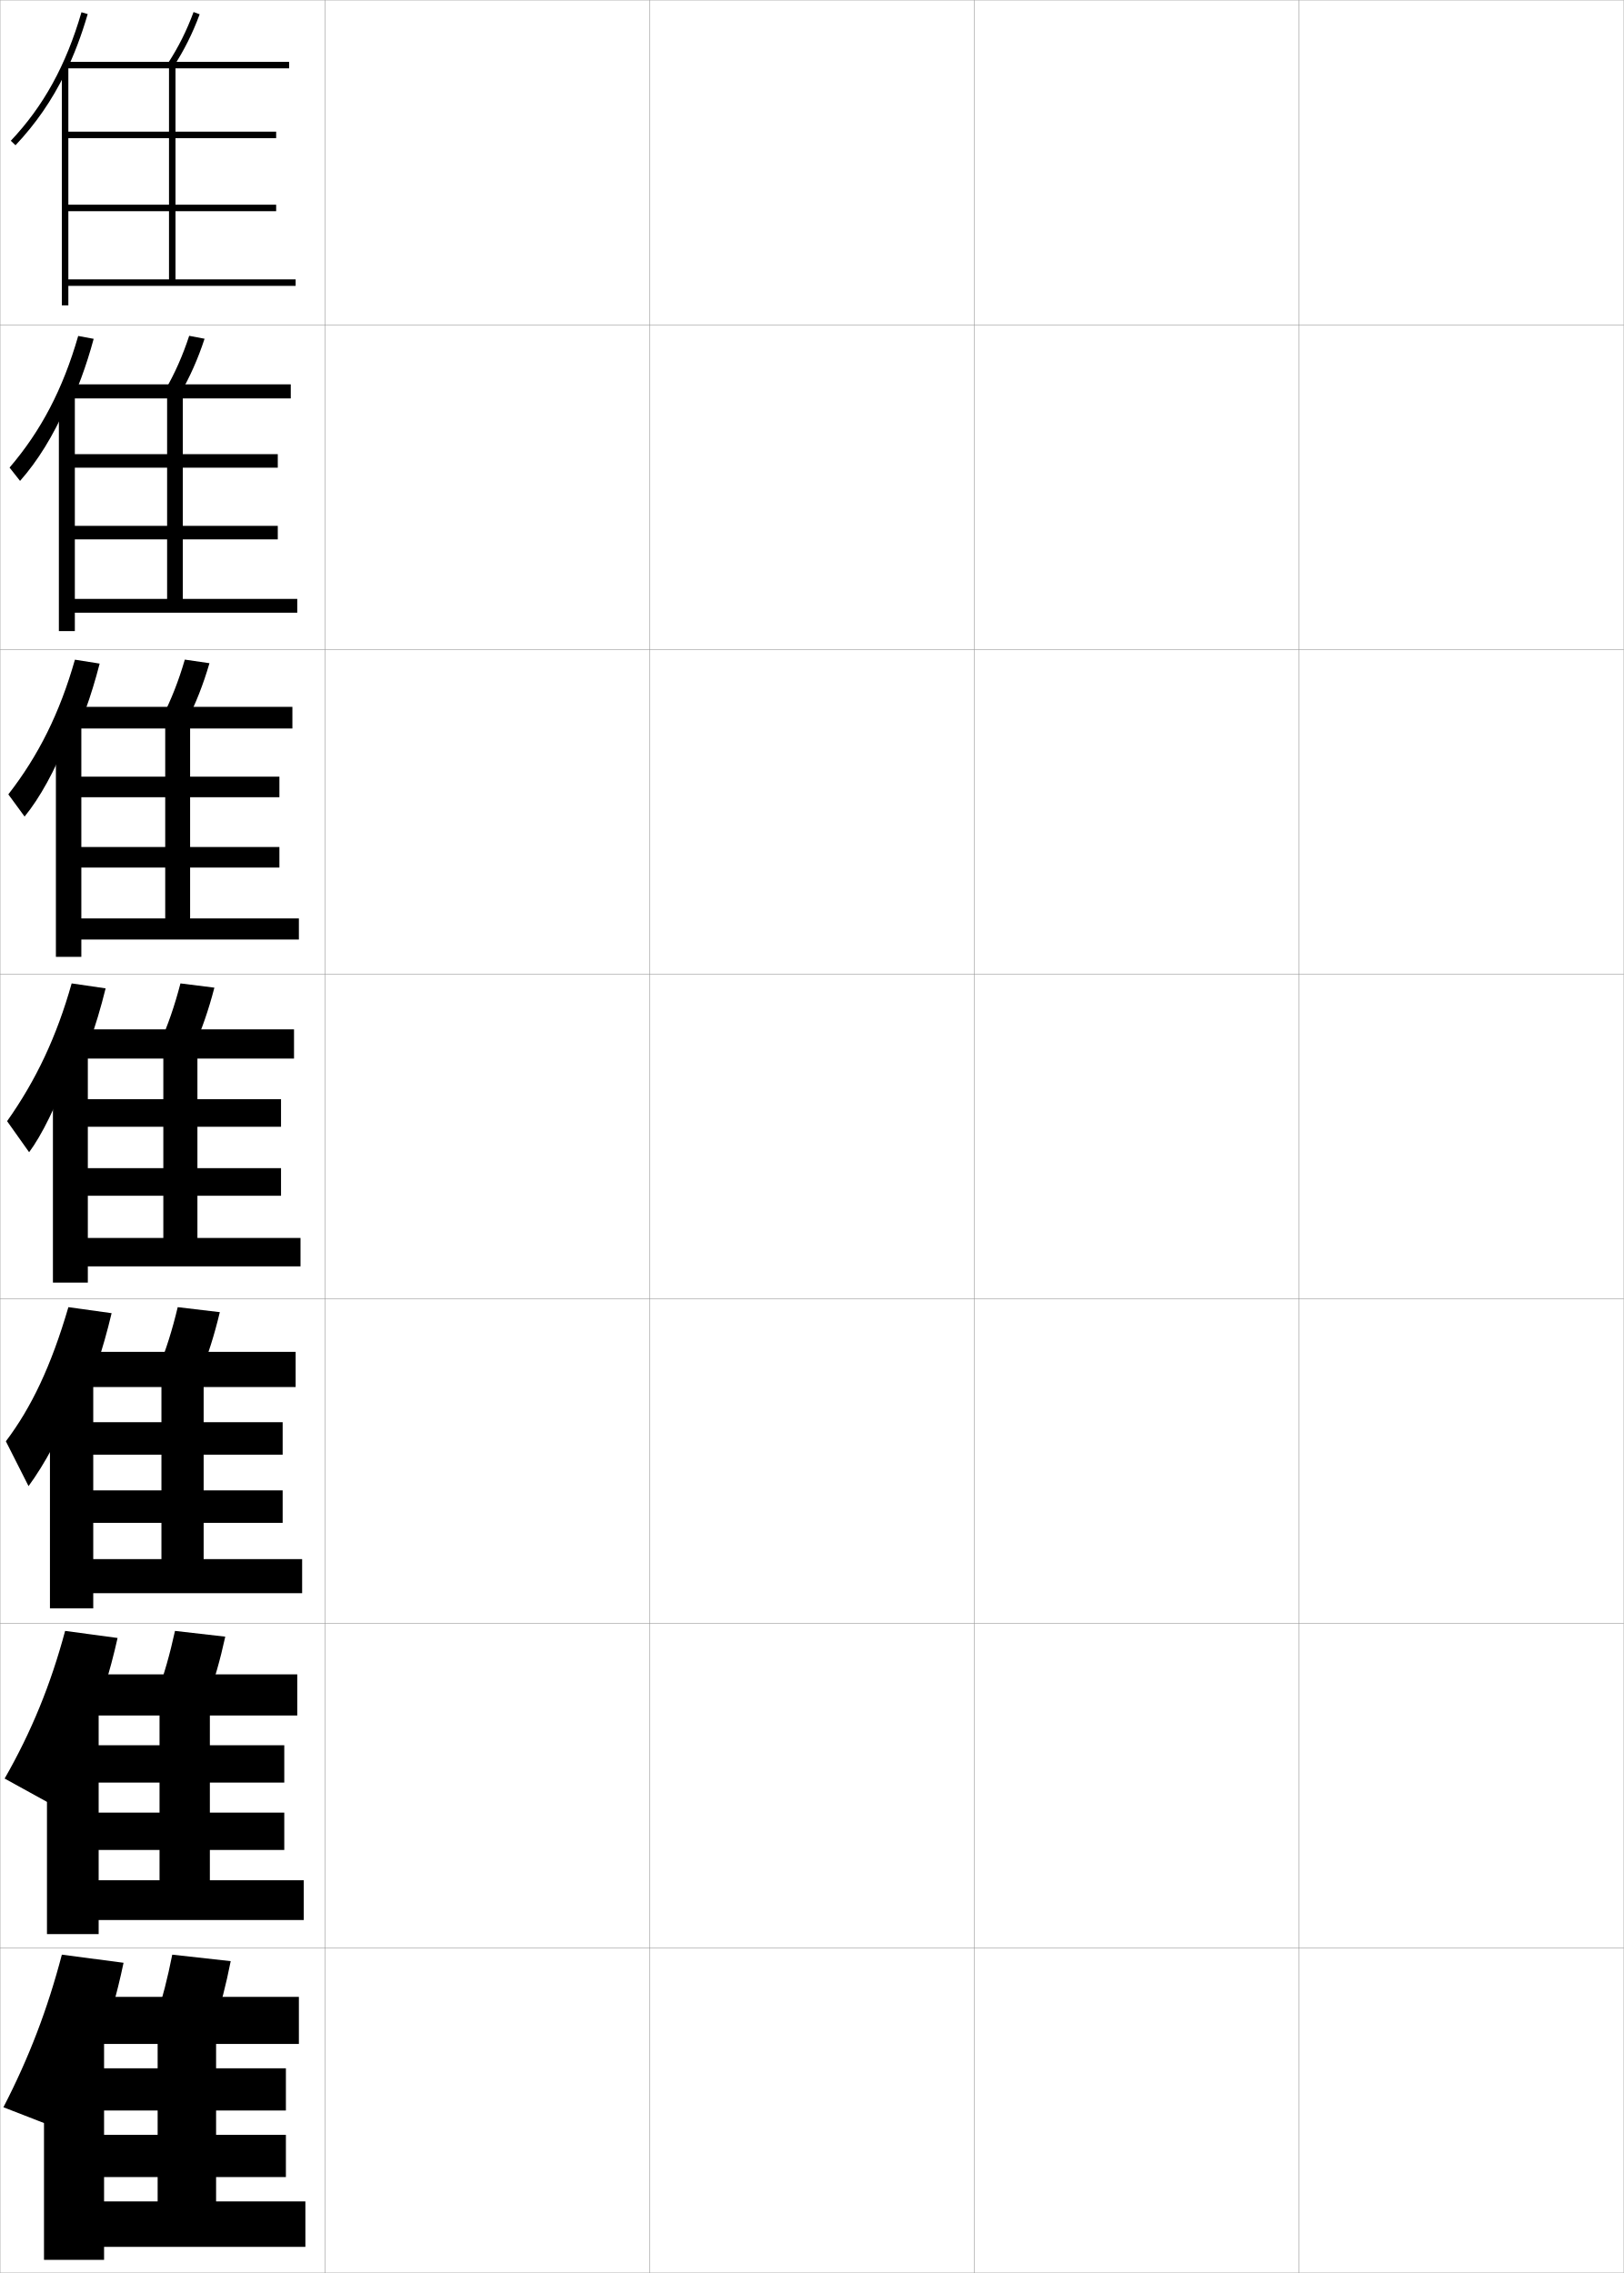
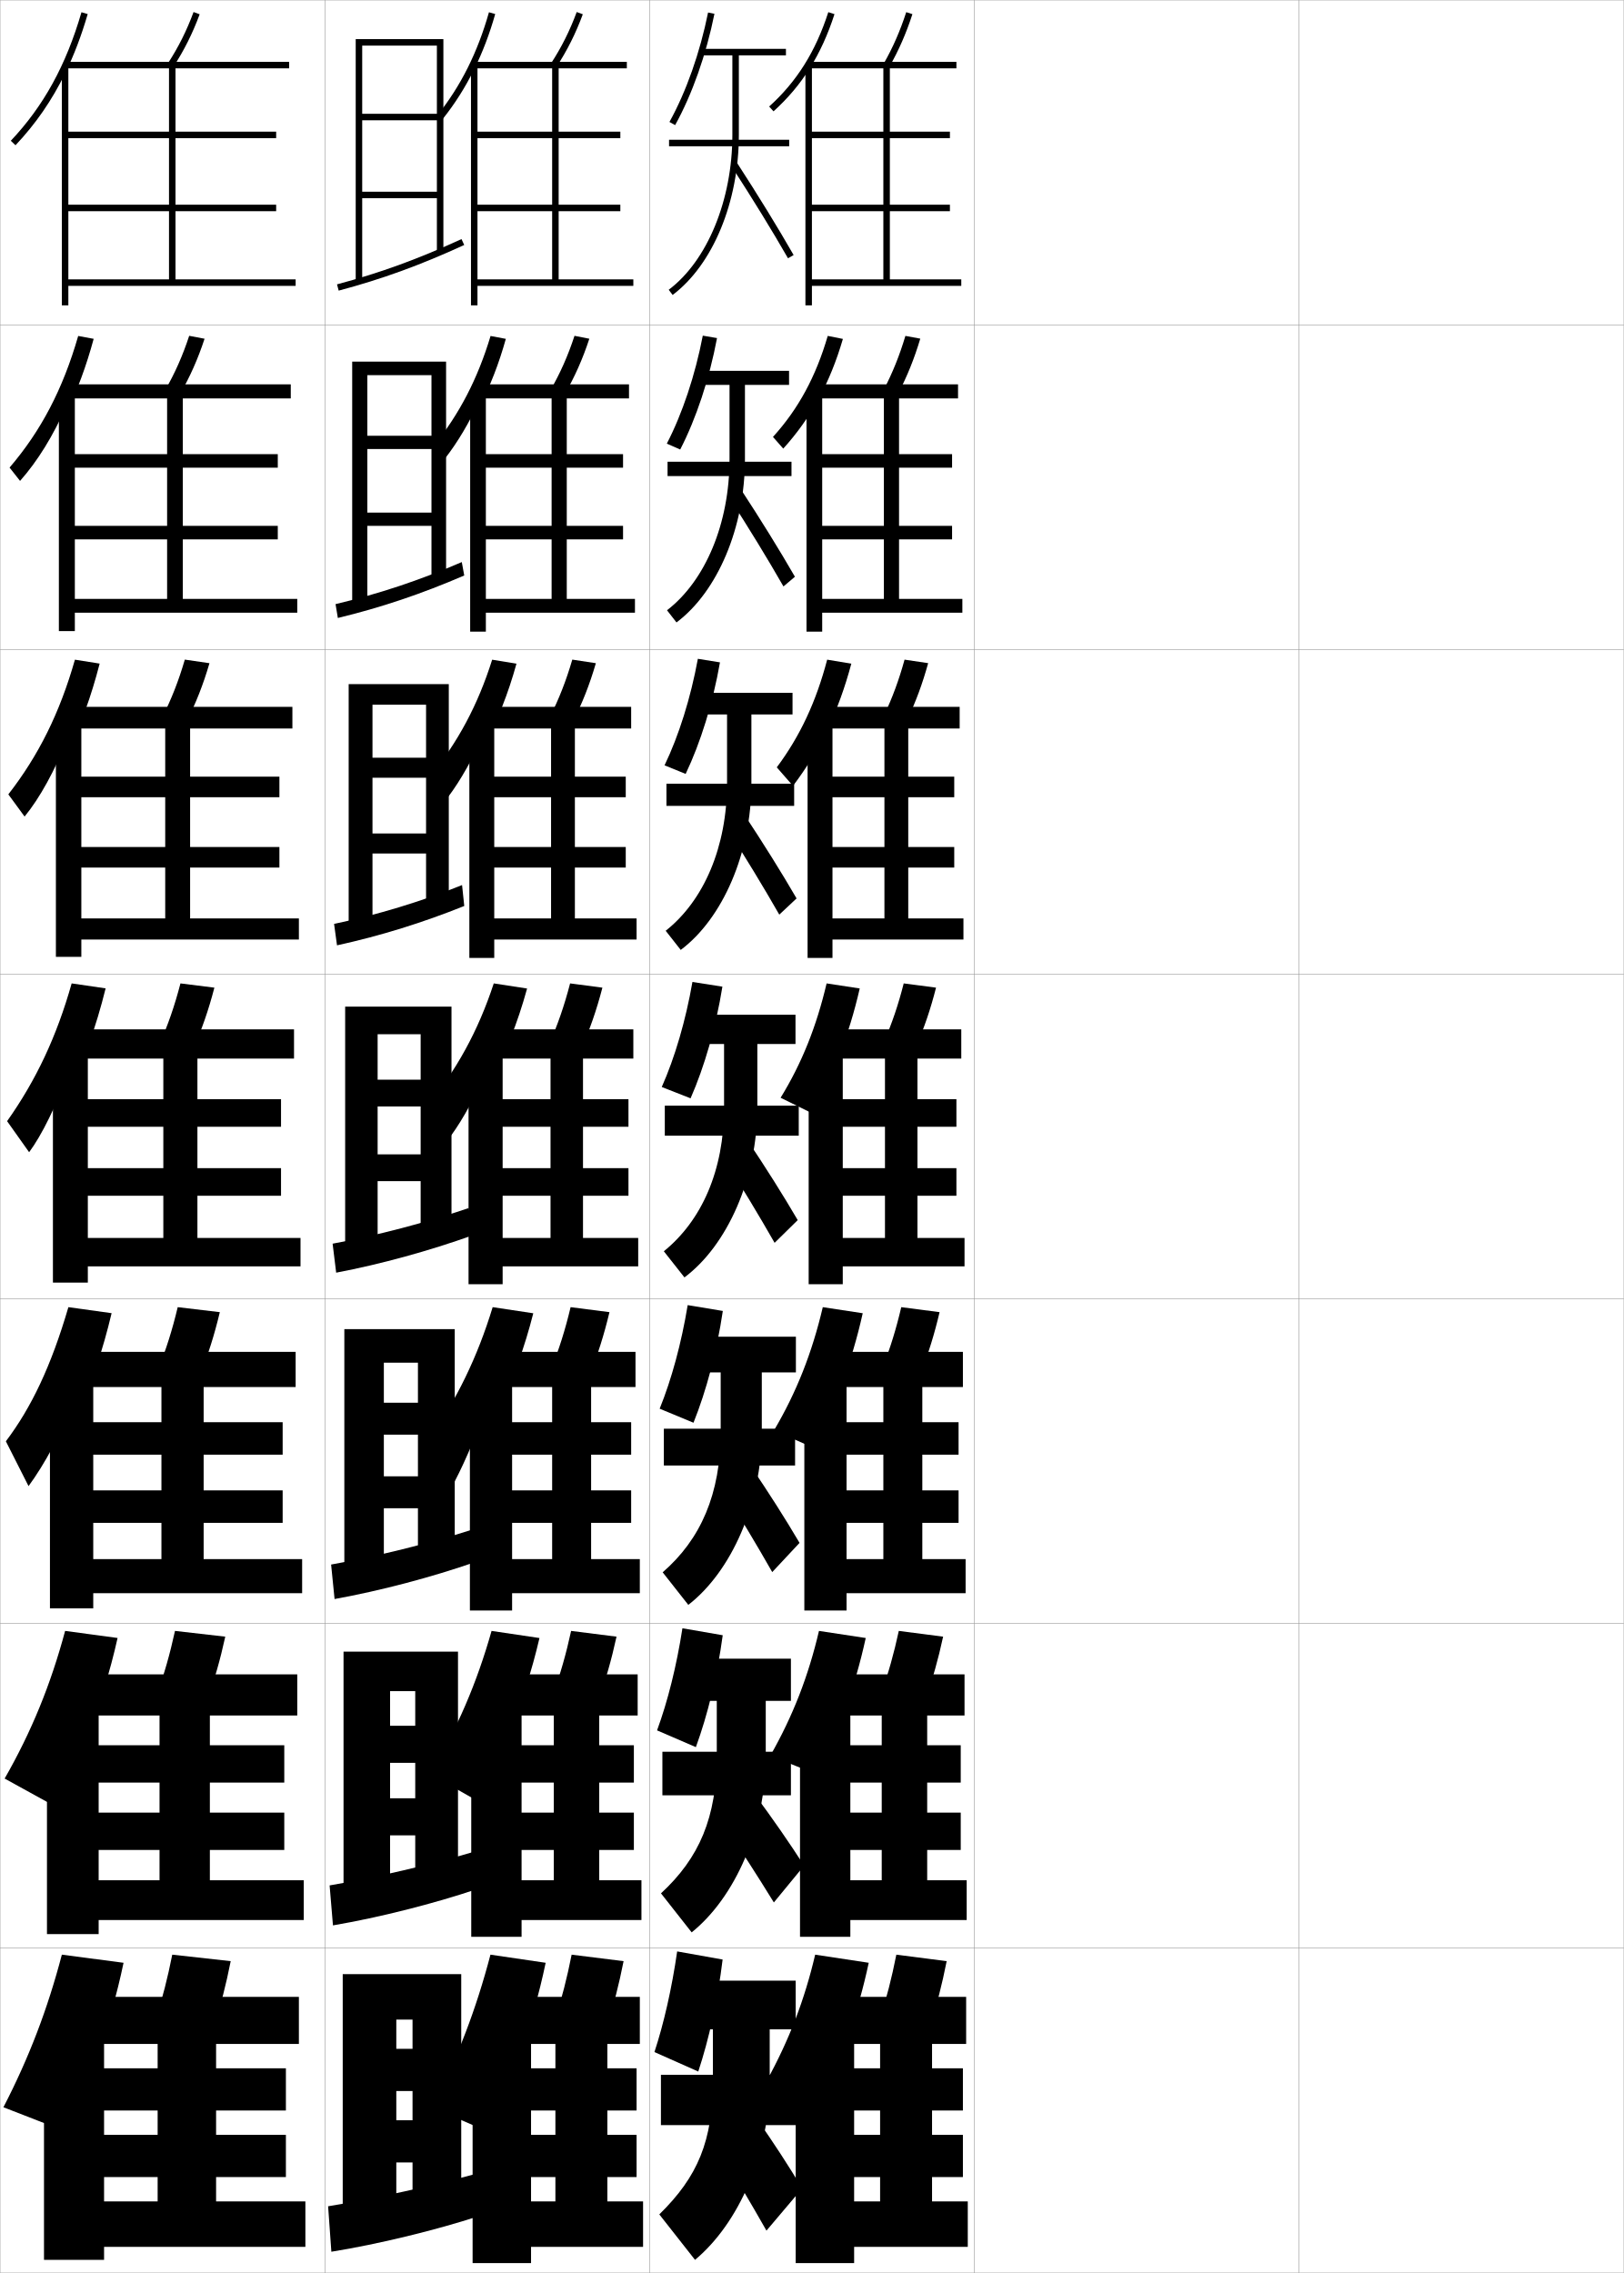
<svg xmlns="http://www.w3.org/2000/svg" width="500.1" height="700.1" viewBox="0 0 500.1 700.1" overflow="visible" enable-background="new 0 0 500.1 700.1" xml:space="preserve">
  <g id="glyphs">
    <g>
      <rect x="0.05" y="0.05" fill="none" stroke="#999999" stroke-width="0.1" width="100" height="100" />
      <rect x="0.05" y="100.05" fill="none" stroke="#999999" stroke-width="0.1" width="100" height="100" />
      <rect x="0.05" y="200.05" fill="none" stroke="#999999" stroke-width="0.1" width="100" height="100" />
      <rect x="0.05" y="300.05" fill="none" stroke="#999999" stroke-width="0.1" width="100" height="100" />
      <rect x="0.05" y="400.05" fill="none" stroke="#999999" stroke-width="0.1" width="100" height="100" />
      <rect x="0.05" y="500.05" fill="none" stroke="#999999" stroke-width="0.1" width="100" height="100" />
      <rect x="0.05" y="600.05" fill="none" stroke="#999999" stroke-width="0.1" width="100" height="100" />
      <rect x="100.05" y="0.05" fill="none" stroke="#999999" stroke-width="0.1" width="100" height="100" />
      <rect x="100.05" y="100.05" fill="none" stroke="#999999" stroke-width="0.1" width="100" height="100" />
      <rect x="100.05" y="200.05" fill="none" stroke="#999999" stroke-width="0.1" width="100" height="100" />
      <rect x="100.05" y="300.05" fill="none" stroke="#999999" stroke-width="0.1" width="100" height="100" />
      <rect x="100.05" y="400.05" fill="none" stroke="#999999" stroke-width="0.1" width="100" height="100" />
      <rect x="100.05" y="500.05" fill="none" stroke="#999999" stroke-width="0.1" width="100" height="100" />
      <rect x="100.05" y="600.05" fill="none" stroke="#999999" stroke-width="0.1" width="100" height="100" />
      <rect x="200.05" y="0.05" fill="none" stroke="#999999" stroke-width="0.1" width="100" height="100" />
      <rect x="200.05" y="100.05" fill="none" stroke="#999999" stroke-width="0.1" width="100" height="100" />
      <rect x="200.05" y="200.05" fill="none" stroke="#999999" stroke-width="0.1" width="100" height="100" />
      <rect x="200.05" y="300.05" fill="none" stroke="#999999" stroke-width="0.1" width="100" height="100" />
      <rect x="200.05" y="400.05" fill="none" stroke="#999999" stroke-width="0.1" width="100" height="100" />
      <rect x="200.05" y="500.05" fill="none" stroke="#999999" stroke-width="0.1" width="100" height="100" />
      <rect x="200.05" y="600.05" fill="none" stroke="#999999" stroke-width="0.1" width="100" height="100" />
      <rect x="300.05" y="0.05" fill="none" stroke="#999999" stroke-width="0.1" width="100" height="100" />
      <rect x="300.05" y="100.05" fill="none" stroke="#999999" stroke-width="0.1" width="100" height="100" />
      <rect x="300.05" y="200.05" fill="none" stroke="#999999" stroke-width="0.1" width="100" height="100" />
      <rect x="300.05" y="300.05" fill="none" stroke="#999999" stroke-width="0.1" width="100" height="100" />
      <rect x="300.05" y="400.05" fill="none" stroke="#999999" stroke-width="0.1" width="100" height="100" />
      <rect x="300.05" y="500.05" fill="none" stroke="#999999" stroke-width="0.1" width="100" height="100" />
      <rect x="300.05" y="600.05" fill="none" stroke="#999999" stroke-width="0.1" width="100" height="100" />
      <rect x="400.05" y="0.05" fill="none" stroke="#999999" stroke-width="0.1" width="100" height="100" />
      <rect x="400.05" y="100.05" fill="none" stroke="#999999" stroke-width="0.1" width="100" height="100" />
      <rect x="400.05" y="200.05" fill="none" stroke="#999999" stroke-width="0.1" width="100" height="100" />
      <rect x="400.05" y="300.05" fill="none" stroke="#999999" stroke-width="0.1" width="100" height="100" />
      <rect x="400.05" y="400.05" fill="none" stroke="#999999" stroke-width="0.1" width="100" height="100" />
      <rect x="400.05" y="500.05" fill="none" stroke="#999999" stroke-width="0.1" width="100" height="100" />
      <rect x="400.05" y="600.05" fill="none" stroke="#999999" stroke-width="0.1" width="100" height="100" />
    </g>
    <g>
      <g>
        <path d="M21.175,336.221c4.646-9.467,8.398-19.832,11.355-31.797l-10.461-1.529       c-4.629,16.425-11,29.869-19.883,42.43l6.784,9.567       c3.793-5.085,8.526-14.518,12.204-25.092V336.221z" />
        <path d="M55.575,302.895c-1.791,6.907-3.904,12.998-6.457,18.652l10.363,1.506       c2.588-5.717,4.73-11.871,6.543-18.848L55.575,302.895z" />
        <polygon points="27.05,324.05 16.3,324.05 16.3,395.05 27.05,395.05        27.05,390.05 92.55,390.05 92.55,381.3 60.8,381.3 60.8,326.05        90.55,326.05 90.55,317.05 25.05,317.05 25.05,326.05 50.3,326.05        50.3,381.3 27.05,381.3 27.05,368.3 86.55,368.3 86.55,359.8        27.05,359.8 27.05,347.05 86.55,347.05 86.55,338.55 27.05,338.55 " />
      </g>
      <g>
        <path d="M20.799,231.682c4.005-8.167,7.274-17.093,9.891-27.29l-7.614-1.206       c-4.666,16.385-11.218,29.542-20.51,41.484l5.007,6.835       c4.593-5.576,9.42-14.28,13.227-24.104V231.682z" />
        <path d="M49.983,220.865l7.466,1.369c2.824-5.494,5.136-11.363,7.063-17.966       l-7.592-1.104C55.025,209.673,52.755,215.457,49.983,220.865z" />
        <polygon points="25.049,222.883 17.216,222.883 17.216,294.716 25.049,294.716        25.049,289.383 92.05,289.383 92.05,282.883 58.549,282.883 58.549,224.383        90.049,224.383 90.049,217.716 23.55,217.716 23.55,224.383 50.883,224.383        50.883,282.883 25.049,282.883 25.049,267.216 86.05,267.216 86.05,260.883        25.049,260.883 25.049,245.55 86.05,245.55 86.05,239.216 25.049,239.216 " />
      </g>
      <g>
        <path d="M20.425,127.145c3.363-6.868,6.148-14.354,8.425-22.784l-4.767-0.882       c-4.703,16.345-11.437,29.214-21.139,40.539l3.23,4.104       c5.394-6.067,10.313-14.043,14.25-23.117V127.145z" />
        <path d="M50.848,120.185l4.57,1.231c3.06-5.27,5.541-10.854,7.582-17.083       l-4.734-0.898C56.268,109.545,53.84,115.021,50.848,120.185z" />
        <polygon points="23.05,121.716 18.133,121.716 18.133,194.383 23.05,194.383        23.05,188.716 91.55,188.716 91.55,184.466 56.3,184.466 56.3,122.717        89.55,122.717 89.55,118.383 22.05,118.383 22.05,122.717 51.466,122.717        51.466,184.466 23.05,184.466 23.05,166.133 85.55,166.133 85.55,161.967        23.05,161.967 23.05,144.05 85.55,144.05 85.55,139.883 23.05,139.883 " />
      </g>
      <g>
        <path d="M20.05,22.606c2.721-5.568,5.023-11.615,6.96-18.277l-1.92-0.559       C20.351,20.076,13.435,32.657,3.323,43.363l1.453,1.373       C10.971,38.178,15.982,30.931,20.05,22.606L20.05,22.606z" />
        <path d="M51.713,19.503l1.674,1.094c3.296-5.046,5.946-10.346,8.102-16.201       l-1.877-0.691C57.509,9.417,54.925,14.585,51.713,19.503z" />
        <polygon points="21.05,65.05 85.05,65.05 85.05,63.05 21.05,63.05        21.05,42.55 85.05,42.55 85.05,40.55 21.05,40.55 21.05,20.55        19.05,20.55 19.05,94.05 21.05,94.05 21.05,88.05 91.05,88.05        91.05,86.05 54.05,86.05 54.05,21.05 89.05,21.05 89.05,19.05        20.55,19.05 20.55,21.05 52.05,21.05 52.05,86.05 21.05,86.05 " />
      </g>
    </g>
    <g>
      <path d="M30.05,632.356c3.287-8.722,5.904-17.814,8-27.807l-19-2.5      c-4.384,16.722-10.089,31.702-18,47l18,7      C23.386,648.196,27.005,640.436,30.05,632.356L30.05,632.356z" />
      <path d="M66.05,623.55c1.933-5.907,3.57-12.265,5-19.5l-18-2      c-1.43,7.235-3.067,13.593-5,19.5L66.05,623.55z" />
      <polygon points="32.05,627.55 13.55,627.55 13.55,696.05 32.05,696.05       32.05,692.05 94.05,692.05 94.05,678.05 66.55,678.05 66.55,629.55       92.05,629.55 92.05,615.05 30.05,615.05 30.05,629.55 48.55,629.55       48.55,678.05 32.05,678.05 32.05,670.55 88.05,670.55 88.05,657.55       32.05,657.55 32.05,650.05 88.05,650.05 88.05,637.05 32.05,637.05 " />
    </g>
    <g>
      <path d="M27.091,533.645c3.74-8.971,6.735-18.487,9.119-29.137l-16.154-2.177      c-4.465,16.623-10.392,31.092-18.627,45.477l14.261,7.856      c4.155-6.932,8.146-15.249,11.402-24.16V533.645z" />
      <path d="M53.892,502.331c-1.55,7.126-3.346,13.395-5.486,19.218l15.455,1.835      c2.151-5.844,3.957-12.134,5.515-19.282L53.892,502.331z" />
      <polygon points="30.383,526.383 14.466,526.383 14.466,595.716 30.383,595.716       30.383,591.383 93.55,591.383 93.55,579.133 64.633,579.133 64.633,528.383       91.55,528.383 91.55,515.716 28.383,515.716 28.383,528.383 49.133,528.383       49.133,579.133 30.383,579.133 30.383,569.8 87.55,569.8 87.55,558.3       30.383,558.3 30.383,549.05 87.55,549.05 87.55,537.55 30.383,537.55 " />
    </g>
    <g>
      <path d="M24.133,434.933c4.193-9.219,7.567-19.159,10.237-30.467l-13.307-1.853      c-5.315,18.157-11.402,30.914-19.255,41.315l6.982,13.812      c4.856-6.608,10.187-16.371,14.423-27.088L24.133,434.933z" />
      <path d="M54.733,402.613c-1.671,7.017-3.625,13.196-5.971,18.935l12.909,1.671      c2.369-5.78,4.344-12.003,6.028-19.065L54.733,402.613z" />
      <polygon points="28.717,425.217 15.383,425.217 15.383,495.383 28.717,495.383       28.717,490.717 93.05,490.717 93.05,480.217 62.717,480.217 62.717,427.217       91.05,427.217 91.05,416.383 26.716,416.383 26.716,427.217 49.717,427.217       49.717,480.217 28.717,480.217 28.717,469.05 87.05,469.05 87.05,459.05       28.717,459.05 28.717,448.05 87.05,448.05 87.05,438.05 28.717,438.05 " />
    </g>
+     <g>
+       <g>
+         <path d="M146.05,21.323c2.58-5.235,4.728-10.874,6.462-17.001l-1.924-0.545       c-3.498,12.36-8.672,22.712-15.819,31.647l1.562,1.25       C140.096,31.968,143.315,26.872,146.05,21.323L146.05,21.323z" />
+         <path d="M169.713,19.503l1.674,1.094c3.296-5.046,5.946-10.346,8.102-16.201       l-1.877-0.691C175.509,9.417,172.925,14.585,169.713,19.503z" />
+         <polygon points="147.05,65.05 191.05,65.05 191.05,63.05 147.05,63.05        147.05,42.55 191.05,42.55 191.05,40.55 147.05,40.55 147.05,20.05        145.05,20.05 145.05,94.05 147.05,94.05 147.05,88.05 195.05,88.05        195.05,86.05 172.05,86.05 172.05,21.05 193.05,21.05 193.05,19.05        146.05,19.05 146.05,21.05 170.05,21.05 170.05,86.05 147.05,86.05 " />
+       </g>
+       <g>
+         <path d="M147.691,125.244c3.269-6.33,5.952-13.198,8.093-20.873l-4.703-0.889       c-3.953,13.168-9.632,24.103-17.507,33.828l3.637,3.703       c3.714-4.783,7.32-10.824,10.48-17.695V125.244z" />
+         <path d="M169.514,120.184l4.404,1.231c3.06-5.27,5.541-10.854,7.582-17.083       l-4.568-0.898C174.934,109.545,172.506,115.021,169.514,120.184z" />
+         <polygon points="149.633,121.383 144.8,121.383 144.8,194.549 149.633,194.549        149.633,188.716 195.549,188.716 195.549,184.466 174.55,184.466 174.55,122.716        193.716,122.716 193.716,118.383 148.383,118.383 148.383,122.716 169.883,122.716        169.883,184.466 149.633,184.466 149.633,166.133 191.883,166.133 191.883,161.966        149.633,161.966 149.633,144.05 191.883,144.05 191.883,139.883 149.633,139.883        " />
+       </g>
+       <g>
+         <path d="M149.333,229.167c3.958-7.425,7.175-15.524,9.725-24.745l-7.482-1.232       c-4.407,13.975-10.593,25.493-19.195,36.007l5.71,6.157       c3.664-4.859,7.656-11.844,11.242-20.039V229.167z" />
+         <path d="M169.316,220.866l7.133,1.368c2.824-5.493,5.136-11.362,7.063-17.965       l-7.259-1.104C174.359,209.673,172.089,215.457,169.316,220.866z" />
+         <polygon points="152.216,222.717 144.55,222.717 144.55,295.05 152.216,295.05        152.216,289.383 196.05,289.383 196.05,282.883 177.05,282.883 177.05,224.383        194.383,224.383 194.383,217.716 150.716,217.716 150.716,224.383 169.716,224.383        169.716,282.883 152.216,282.883 152.216,267.216 192.716,267.216 192.716,260.883        152.216,260.883 152.216,245.55 192.716,245.55 192.716,239.216 152.216,239.216        " />
+       </g>
+       <g>
+         <path d="M150.975,333.088c4.646-8.52,8.398-17.849,11.355-28.617l-10.261-1.576       c-4.861,14.782-11.553,26.883-20.883,38.187l7.784,8.61       c3.613-4.936,7.992-12.865,12.004-22.382V333.088z" />
+         <path d="M175.575,302.895c-1.791,6.907-3.904,12.998-6.457,18.652l9.863,1.506       c2.588-5.717,4.73-11.871,6.543-18.848L175.575,302.895z" />
+         <polygon points="154.8,324.05 144.3,324.05 144.3,395.55 154.8,395.55        154.8,390.05 196.55,390.05 196.55,381.3 179.55,381.3 179.55,326.05        195.05,326.05 195.05,317.05 153.05,317.05 153.05,326.05 169.55,326.05        169.55,381.3 154.8,381.3 154.8,368.3 193.55,368.3 193.55,359.8        154.8,359.8 154.8,347.05 193.55,347.05 193.55,338.55 154.8,338.55        " />
+       </g>
+     </g>
+     <g>
+       <path d="M154,432.844c4.193-8.587,7.567-17.837,10.237-28.347l-12.507-1.885      c-4.703,15.43-11.065,28.489-19.922,41.125l8.188,12.637      c3.7-7.09,7.661-16.538,11.203-27.382L154,432.844z" />
+       <path d="M181.671,423.219c2.369-5.781,4.343-12.003,6.028-19.065l-11.966-1.541      c-1.67,7.018-3.625,13.197-5.971,18.936L181.671,423.219z" />
+       <polygon points="157.716,425.216 144.716,425.216 144.716,496.05 157.716,496.05       157.716,490.716 197.049,490.716 197.049,480.216 182.05,480.216 182.05,427.217       195.716,427.217 195.716,416.383 155.549,416.383 155.549,427.217 170.049,427.217       170.049,480.216 157.716,480.216 157.716,469.05 194.383,469.05 194.383,459.05       157.716,459.05 157.716,448.05 194.383,448.05 194.383,438.05 157.716,438.05 " />
+     </g>
+     <g>
+       <path d="M157.025,532.601c3.74-8.654,6.736-17.826,9.118-28.077l-14.753-2.192      c-4.543,16.075-10.577,30.096-18.961,44.062l13.262,7.537      c4.095-6.881,7.967-14.698,11.334-23.257V532.601z" />
+       <path d="M184.36,523.384c2.151-5.844,3.957-12.133,5.514-19.282l-13.983-1.771      c-1.55,7.126-3.346,13.395-5.486,19.218L184.36,523.384z" />
+       <polygon points="160.633,526.383 145.133,526.383 145.133,596.55 160.633,596.55       160.633,591.383 197.55,591.383 197.55,579.133 184.55,579.133 184.55,528.383       196.383,528.383 196.383,515.717 158.05,515.717 158.05,528.383 170.55,528.383       170.55,579.133 160.633,579.133 160.633,569.8 195.216,569.8 195.216,558.3       160.633,558.3 160.633,549.05 195.216,549.05 195.216,537.55 160.633,537.55 " />
+     </g>
+     <g>
+       <path d="M160.05,632.356c3.287-8.722,5.904-17.814,8-27.807l-17-2.5      c-4.385,16.722-10.089,31.702-18,47l16,7      C153.386,648.196,157.005,640.436,160.05,632.356L160.05,632.356z" />
+       <path d="M187.05,623.55c1.933-5.907,3.57-12.265,5-19.5l-16-2      c-1.43,7.235-3.067,13.593-5,19.5L187.05,623.55z" />
+       <polygon points="163.55,627.55 145.55,627.55 145.55,697.05 163.55,697.05       163.55,692.05 198.05,692.05 198.05,678.05 187.05,678.05 187.05,629.55       197.05,629.55 197.05,615.05 160.55,615.05 160.55,629.55 171.05,629.55       171.05,678.05 163.55,678.05 163.55,670.55 196.05,670.55 196.05,657.55       163.55,657.55 163.55,650.05 196.05,650.05 196.05,637.05 163.55,637.05 " />
+     </g>
+     <g>
+       <g>
+         <polygon points="134.55,77.55 136.55,77.55 136.55,12.05 109.55,12.05        109.55,86.55 111.55,86.55 111.55,14.05 134.55,14.05 134.55,35.05        111.55,35.05 111.55,37.05 134.55,37.05 134.55,59.05 111.55,59.05        111.55,61.05 134.55,61.05 " />
+         <path d="M103.792,87.583l0.516,1.934c13.41-3.577,24.972-7.781,38.659-14.058       l-0.834-1.818C128.554,79.868,117.088,84.038,103.792,87.583z" />
+       </g>
+       <g>
+         <polygon points="137.383,177.716 137.383,111.383 108.467,111.383 108.467,185.55        113.133,185.55 113.133,115.55 132.883,115.55 132.883,134.217 113.133,134.217        113.133,138.3 132.883,138.3 132.883,157.883 113.133,157.883 113.133,161.966        132.883,161.966 132.883,177.716 " />
+         <path d="M103.34,186.076l0.71,4.267c13.403-3.248,25.724-7.395,38.925-13.089       l-0.755-4.132C129.199,178.755,116.67,182.911,103.34,186.076z" />
+       </g>
+       <g>
+         <polygon points="138.216,277.883 138.216,210.716 107.383,210.716 107.383,284.55        114.716,284.55 114.716,217.05 131.217,217.05 131.217,233.383 114.716,233.383        114.716,239.55 131.217,239.55 131.217,256.716 114.716,256.716 114.716,262.883        131.217,262.883 131.217,277.883 " />
+         <path d="M102.888,284.569l0.903,6.6c13.397-2.92,26.476-7.008,39.19-12.12       l-0.676-6.445C129.845,277.641,116.252,281.783,102.888,284.569z" />
+       </g>
+     </g>
+     <g>
+       <g>
+         <polygon points="139.05,378.05 139.05,310.05 106.3,310.05 106.3,383.55        116.3,383.55 116.3,318.55 129.55,318.55 129.55,332.55 116.3,332.55        116.3,340.8 129.55,340.8 129.55,355.55 116.3,355.55 116.3,363.8        129.55,363.8 129.55,378.05 " />
+         <path d="M102.437,383.062l1.097,8.934c14.021-2.681,28.527-6.7,42.072-11.522       l-1.241-8.388C131.315,376.527,116.214,380.516,102.437,383.062z" />
+       </g>
+       <g>
+         <polygon points="140.05,477.466 140.05,409.383 106.049,409.383 106.049,482.55        118.216,482.55 118.216,419.717 128.716,419.717 128.716,432.05 118.216,432.05        118.216,441.883 128.716,441.883 128.716,454.716 118.216,454.716 118.216,464.55        128.716,464.55 128.716,477.466 " />
+         <path d="M101.974,481.892l1.065,10.622c14.205-2.568,29.763-6.688,43.214-11.349       l-1.16-9.925C132.269,475.364,115.873,479.426,101.974,481.892z" />
+       </g>
+       <g>
+         <polygon points="141.05,576.883 141.05,508.717 105.8,508.717 105.8,581.55        120.133,581.55 120.133,520.883 127.883,520.883 127.883,531.55 120.133,531.55        120.133,542.967 127.883,542.967 127.883,553.883 120.133,553.883 120.133,565.3        127.883,565.3 127.883,576.883 " />
+         <path d="M101.512,580.721l1.032,12.312c14.39-2.457,30.999-6.678,44.357-11.175       l-1.081-11.462C133.222,574.201,115.532,578.337,101.512,580.721z" />
+       </g>
+       <g>
+         <polygon points="142.05,676.3 142.05,608.05 105.55,608.05 105.55,680.55        122.05,680.55 122.05,622.05 127.05,622.05 127.05,631.05 122.05,631.05        122.05,644.05 127.05,644.05 127.05,653.05 122.05,653.05 122.05,666.05        127.05,666.05 127.05,676.3 " />
+         <path d="M146.55,669.55c-12.375,3.488-31.359,7.697-45.5,10l1,14       c14.574-2.345,32.235-6.666,45.5-11L146.55,669.55z" />
+       </g>
+     </g>
+     <g>
+       <g>
+         <path d="M218.069,3.853l1.961,0.395c-2.539,12.584-6.838,24.761-12.105,34.287       l-1.75-0.969C211.347,28.214,215.57,16.241,218.069,3.853z" />
+         <path d="M242.05,15.05h-26v2h9.5v24.5c0,20.029-7.693,38.753-19.601,47.7l1.201,1.6       c12.392-9.312,20.399-28.663,20.399-49.3v-24.5h14.5V15.05z" />
+         <rect x="206.05" y="43.05" width="37" height="2" />
+         <path d="M225.21,51.094c6.703,10.347,12.582,19.919,17.473,28.453l1.734-0.994       c-4.908-8.565-10.805-18.17-17.527-28.547L225.21,51.094z" />
+       </g>
+       <g>
+         <path d="M216.441,103.385l4.384,0.746c-2.369,12.575-6.398,24.717-11.338,34.322       l-4.125-1.807C210.154,127.39,214.087,115.6,216.441,103.385z" />
+         <path d="M224.675,118.55v22.833c0,19.856-7.435,37.48-19.25,46.584l2.918,3.75       c12.654-9.492,21.082-29.299,21.082-50.334v-22.833h13.584v-4.333h-27.334v4.333       H224.675z" />
+         <rect x="205.592" y="142.217" width="38.167" height="4.416" />
+         <path d="M224.309,152.836c6.411,9.957,12.108,19.283,16.978,27.795l3.528-2.995       c-4.774-8.281-10.451-17.459-16.939-27.372L224.309,152.836z" />
+       </g>
+       <g>
+         <path d="M214.926,202.917l6.807,1.097c-2.199,12.567-5.96,24.673-10.57,34.358       l-6.5-2.646C209.075,226.565,212.716,214.958,214.926,202.917z" />
+         <path d="M223.913,220.05v21.167c0,19.684-7.176,36.207-18.9,45.467l4.634,5.9       c12.918-9.671,21.766-29.934,21.766-51.367v-21.167h12.667v-6.667h-28.667v6.667       H223.913z" />
+         <rect x="205.247" y="241.383" width="39.333" height="6.833" />
+         <path d="M223.52,254.579c6.119,9.566,11.636,18.647,16.482,27.136l5.323-4.996       c-4.64-7.997-10.098-16.748-16.352-26.198L223.52,254.579z" />
+       </g>
+     </g>
+     <g>
+       <path d="M213.253,302.45l9.23,1.447c-2.029,12.559-5.521,24.629-9.803,34.395      l-8.875-3.484C207.837,325.741,211.187,314.315,213.253,302.45z" />
+       <path d="M222.993,321.55v19.5c0,19.511-6.918,34.934-18.55,44.35l6.351,8.051      c13.182-9.85,22.449-30.568,22.449-52.4v-19.5h11.75v-9h-30v9H222.993z" />
+       <rect x="204.743" y="340.55" width="41.25" height="9.25" />
+       <path d="M222.573,356.321c5.826,9.176,11.162,18.012,15.986,26.477l7.117-6.996      c-4.506-7.713-9.744-16.037-15.764-25.023L222.573,356.321z" />
+     </g>
+     <g>
+       <path d="M213.576,438.212l-10.417-4.324c3.651-8.971,6.709-20.213,8.632-31.904      l10.82,1.799C220.751,416.331,217.528,428.366,213.576,438.212z" />
+       <path d="M221.951,422.716v18.168c0,19.314-6.157,33.243-17.867,43.398l7.9,10.035      c13.244-10.283,22.633-31.204,22.633-53.434v-18.168h10.5v-11h-30.333v11H221.951z" />
+       <rect x="204.451" y="440.05" width="40.416" height="11.334" />
+       <path d="M222.338,458.397c5.533,8.785,10.688,17.376,15.491,25.818l8.412-8.998      c-4.373-7.429-9.391-15.325-15.176-23.85L222.338,458.397z" />
+     </g>
+     <g>
+       <path d="M214.313,538.131l-11.958-5.162c3.271-8.875,6.038-19.936,7.816-31.452      l12.41,2.149C220.89,516.207,217.936,528.206,214.313,538.131z" />
+       <path d="M220.75,523.883v16.834c0,19.118-5.396,31.554-17.183,42.449l9.45,12.018      c13.306-10.716,22.816-31.839,22.816-54.467v-16.834h7.75v-13h-29.167v13H220.75z" />
+       <rect x="204" y="539.55" width="39.583" height="13.417" />
+       <path d="M222.464,561.343c5.53,8.209,10.794,16.375,15.865,24.622l9.315-11.331      c-4.486-6.992-9.541-14.289-15.37-22.152L222.464,561.343z" />
+     </g>
+     <g>
+       <path d="M215.05,638.05c3.294-10.004,5.979-21.968,7.5-34.5l-14-2.5      c-1.634,11.342-4.109,22.22-7,31L215.05,638.05z" />
+       <path d="M219.55,625.05v15.5c0,18.923-4.635,29.864-16.5,41.5l11,14      c13.368-11.148,23-32.474,23-55.5v-15.5h8v-15h-31v15H219.55z" />
+       <rect x="203.55" y="639.05" width="42.5" height="15.5" />
+       <path d="M221.55,662.55c4.946,8.005,9.742,16.104,14.5,24.5l11-13      c-4.106-6.86-8.683-13.901-14-21.5L221.55,662.55z" />
+     </g>
+     <g>
+       <g>
+         <path d="M236.88,32.808l1.34,1.484c8.778-7.915,14.746-17.428,18.781-29.936       l-1.902-0.613C251.175,15.901,245.386,25.137,236.88,32.808z" />
+         <polygon points="250.05,65.05 292.55,65.05 292.55,63.05 250.05,63.05        250.05,42.55 292.55,42.55 292.55,40.55 250.05,40.55 250.05,20.55        248.05,20.55 248.05,94.05 250.05,94.05 250.05,88.05 296.05,88.05        296.05,86.05 274.05,86.05 274.05,21.05 294.55,21.05 294.55,19.05        249.55,19.05 249.55,21.05 272.05,21.05 272.05,86.05 250.05,86.05 " />
+         <path d="M272.182,19.553l1.736,0.994c2.852-4.981,5.169-10.277,7.083-16.188       l-1.902-0.617C277.227,9.521,274.965,14.692,272.182,19.553z" />
+       </g>
+       <g>
+         <path d="M259.593,104.389l-4.669-0.928c-3.657,12.536-9.024,22.469-16.868,31.115       l3.165,3.599C249.768,128.739,255.606,118.003,259.593,104.389z" />
+         <polygon points="253.216,121.717 248.383,121.717 248.383,194.55 253.216,194.55        253.216,188.716 296.384,188.716 296.384,184.467 276.884,184.467 276.884,122.717        295.05,122.717 295.05,118.383 252.134,118.383 252.134,122.717 272.216,122.717        272.216,184.467 253.216,184.467 253.216,166.133 293.216,166.133 293.216,161.967        253.216,161.967 253.216,144.05 293.216,144.05 293.216,139.883 253.216,139.883        " />
+         <path d="M276.69,121.047c2.697-5.135,4.902-10.608,6.735-16.74l-4.585-0.848       c-1.799,6.022-3.957,11.392-6.598,16.427L276.69,121.047z" />
+       </g>
+       <g>
+         <path d="M262.184,204.421l-7.435-1.242c-3.391,12.913-8.336,23.544-15.518,33.166       l4.989,5.714C252.537,231.102,258.246,219.142,262.184,204.421z" />
+         <polygon points="256.383,222.883 248.716,222.883 248.716,295.05 256.383,295.05        256.383,289.383 296.717,289.383 296.717,282.883 279.717,282.883 279.717,224.383        295.55,224.383 295.55,217.716 254.717,217.716 254.717,224.383 272.383,224.383        272.383,282.883 256.383,282.883 256.383,267.216 293.883,267.216 293.883,260.883        256.383,260.883 256.383,245.55 293.883,245.55 293.883,239.216 256.383,239.216        " />
+         <path d="M279.462,221.547c2.545-5.289,4.636-10.939,6.389-17.292l-7.269-1.079       c-1.725,6.265-3.778,11.832-6.277,17.042L279.462,221.547z" />
+       </g>
+     </g>
+     <g>
+       <path d="M264.775,304.453l-10.201-1.557c-3.124,13.29-7.648,24.619-14.167,35.216      l9.316,4.594C256.651,331.17,261.434,319.014,264.775,304.453z" />
+       <polygon points="259.55,324.05 249.05,324.05 249.05,395.55 259.55,395.55       259.55,390.05 297.05,390.05 297.05,381.3 282.55,381.3 282.55,326.05       296.05,326.05 296.05,317.05 257.3,317.05 257.3,326.05 272.55,326.05       272.55,381.3 259.55,381.3 259.55,368.3 294.55,368.3 294.55,359.8       259.55,359.8 259.55,347.05 294.55,347.05 294.55,338.55 259.55,338.55 " />
+       <path d="M282.233,322.048c2.393-5.443,4.37-11.271,6.042-17.844l-9.951-1.309      c-1.651,6.508-3.601,12.271-5.958,17.656L282.233,322.048z" />
+     </g>
+     <g>
+       <g>
+         <path d="M265.7,404.485l-12.301-1.871c-3.276,13.966-8.062,26.166-15.022,37.936       l11.688,5.19C257.283,432.971,262.251,419.86,265.7,404.485z" />
+         <polygon points="260.716,425.216 247.716,425.216 247.716,496.05 260.716,496.05        260.716,490.716 297.383,490.716 297.383,480.216 284.05,480.216 284.05,427.217        296.55,427.217 296.55,416.383 258.216,416.383 258.216,427.217 272.05,427.217        272.05,480.216 260.716,480.216 260.716,469.05 295.216,469.05 295.216,459.05        260.716,459.05 260.716,448.05 295.216,448.05 295.216,438.05 260.716,438.05        " />
+         <path d="M283.672,422.549c2.239-5.599,4.104-11.603,5.694-18.396l-11.8-1.539       c-1.578,6.751-3.423,12.712-5.64,18.271L283.672,422.549z" />
+       </g>
+       <g>
+         <path d="M266.625,504.518l-14.4-2.186c-3.239,13.837-8.012,26.203-15.011,38.468       l14.094,5.596C258.399,533.129,263.268,519.821,266.625,504.518z" />
+         <polygon points="261.883,526.383 246.383,526.383 246.383,596.55 261.883,596.55        261.883,591.383 297.716,591.383 297.716,579.133 285.55,579.133 285.55,528.384        297.05,528.384 297.05,515.716 259.133,515.716 259.133,528.384 271.55,528.384        271.55,579.133 261.883,579.133 261.883,569.8 295.883,569.8 295.883,558.3        261.883,558.3 261.883,549.05 295.883,549.05 295.883,537.55 261.883,537.55        " />
+         <path d="M285.11,523.05c2.086-5.754,3.838-11.934,5.348-18.949l-13.65-1.77       c-1.504,6.994-3.244,13.152-5.319,18.886L285.11,523.05z" />
+       </g>
+       <g>
+         <path d="M252.55,647.05c6.967-13.763,11.734-27.268,15-42.5l-16.5-2.5       c-3.202,13.708-7.961,26.24-15,39L252.55,647.05z" />
+         <polygon points="263.05,627.55 245.05,627.55 245.05,697.05 263.05,697.05        263.05,692.05 298.05,692.05 298.05,678.05 287.05,678.05 287.05,629.55        297.55,629.55 297.55,615.05 260.05,615.05 260.05,629.55 271.05,629.55        271.05,678.05 263.05,678.05 263.05,670.55 296.55,670.55 296.55,657.55        263.05,657.55 263.05,650.05 296.55,650.05 296.55,637.05 263.05,637.05        " />
+         <path d="M286.55,623.55c1.933-5.907,3.57-12.265,5-19.5l-15.5-2       c-1.43,7.235-3.067,13.593-5,19.5L286.55,623.55z" />
+       </g>
+     </g>
  </g>
</svg>
